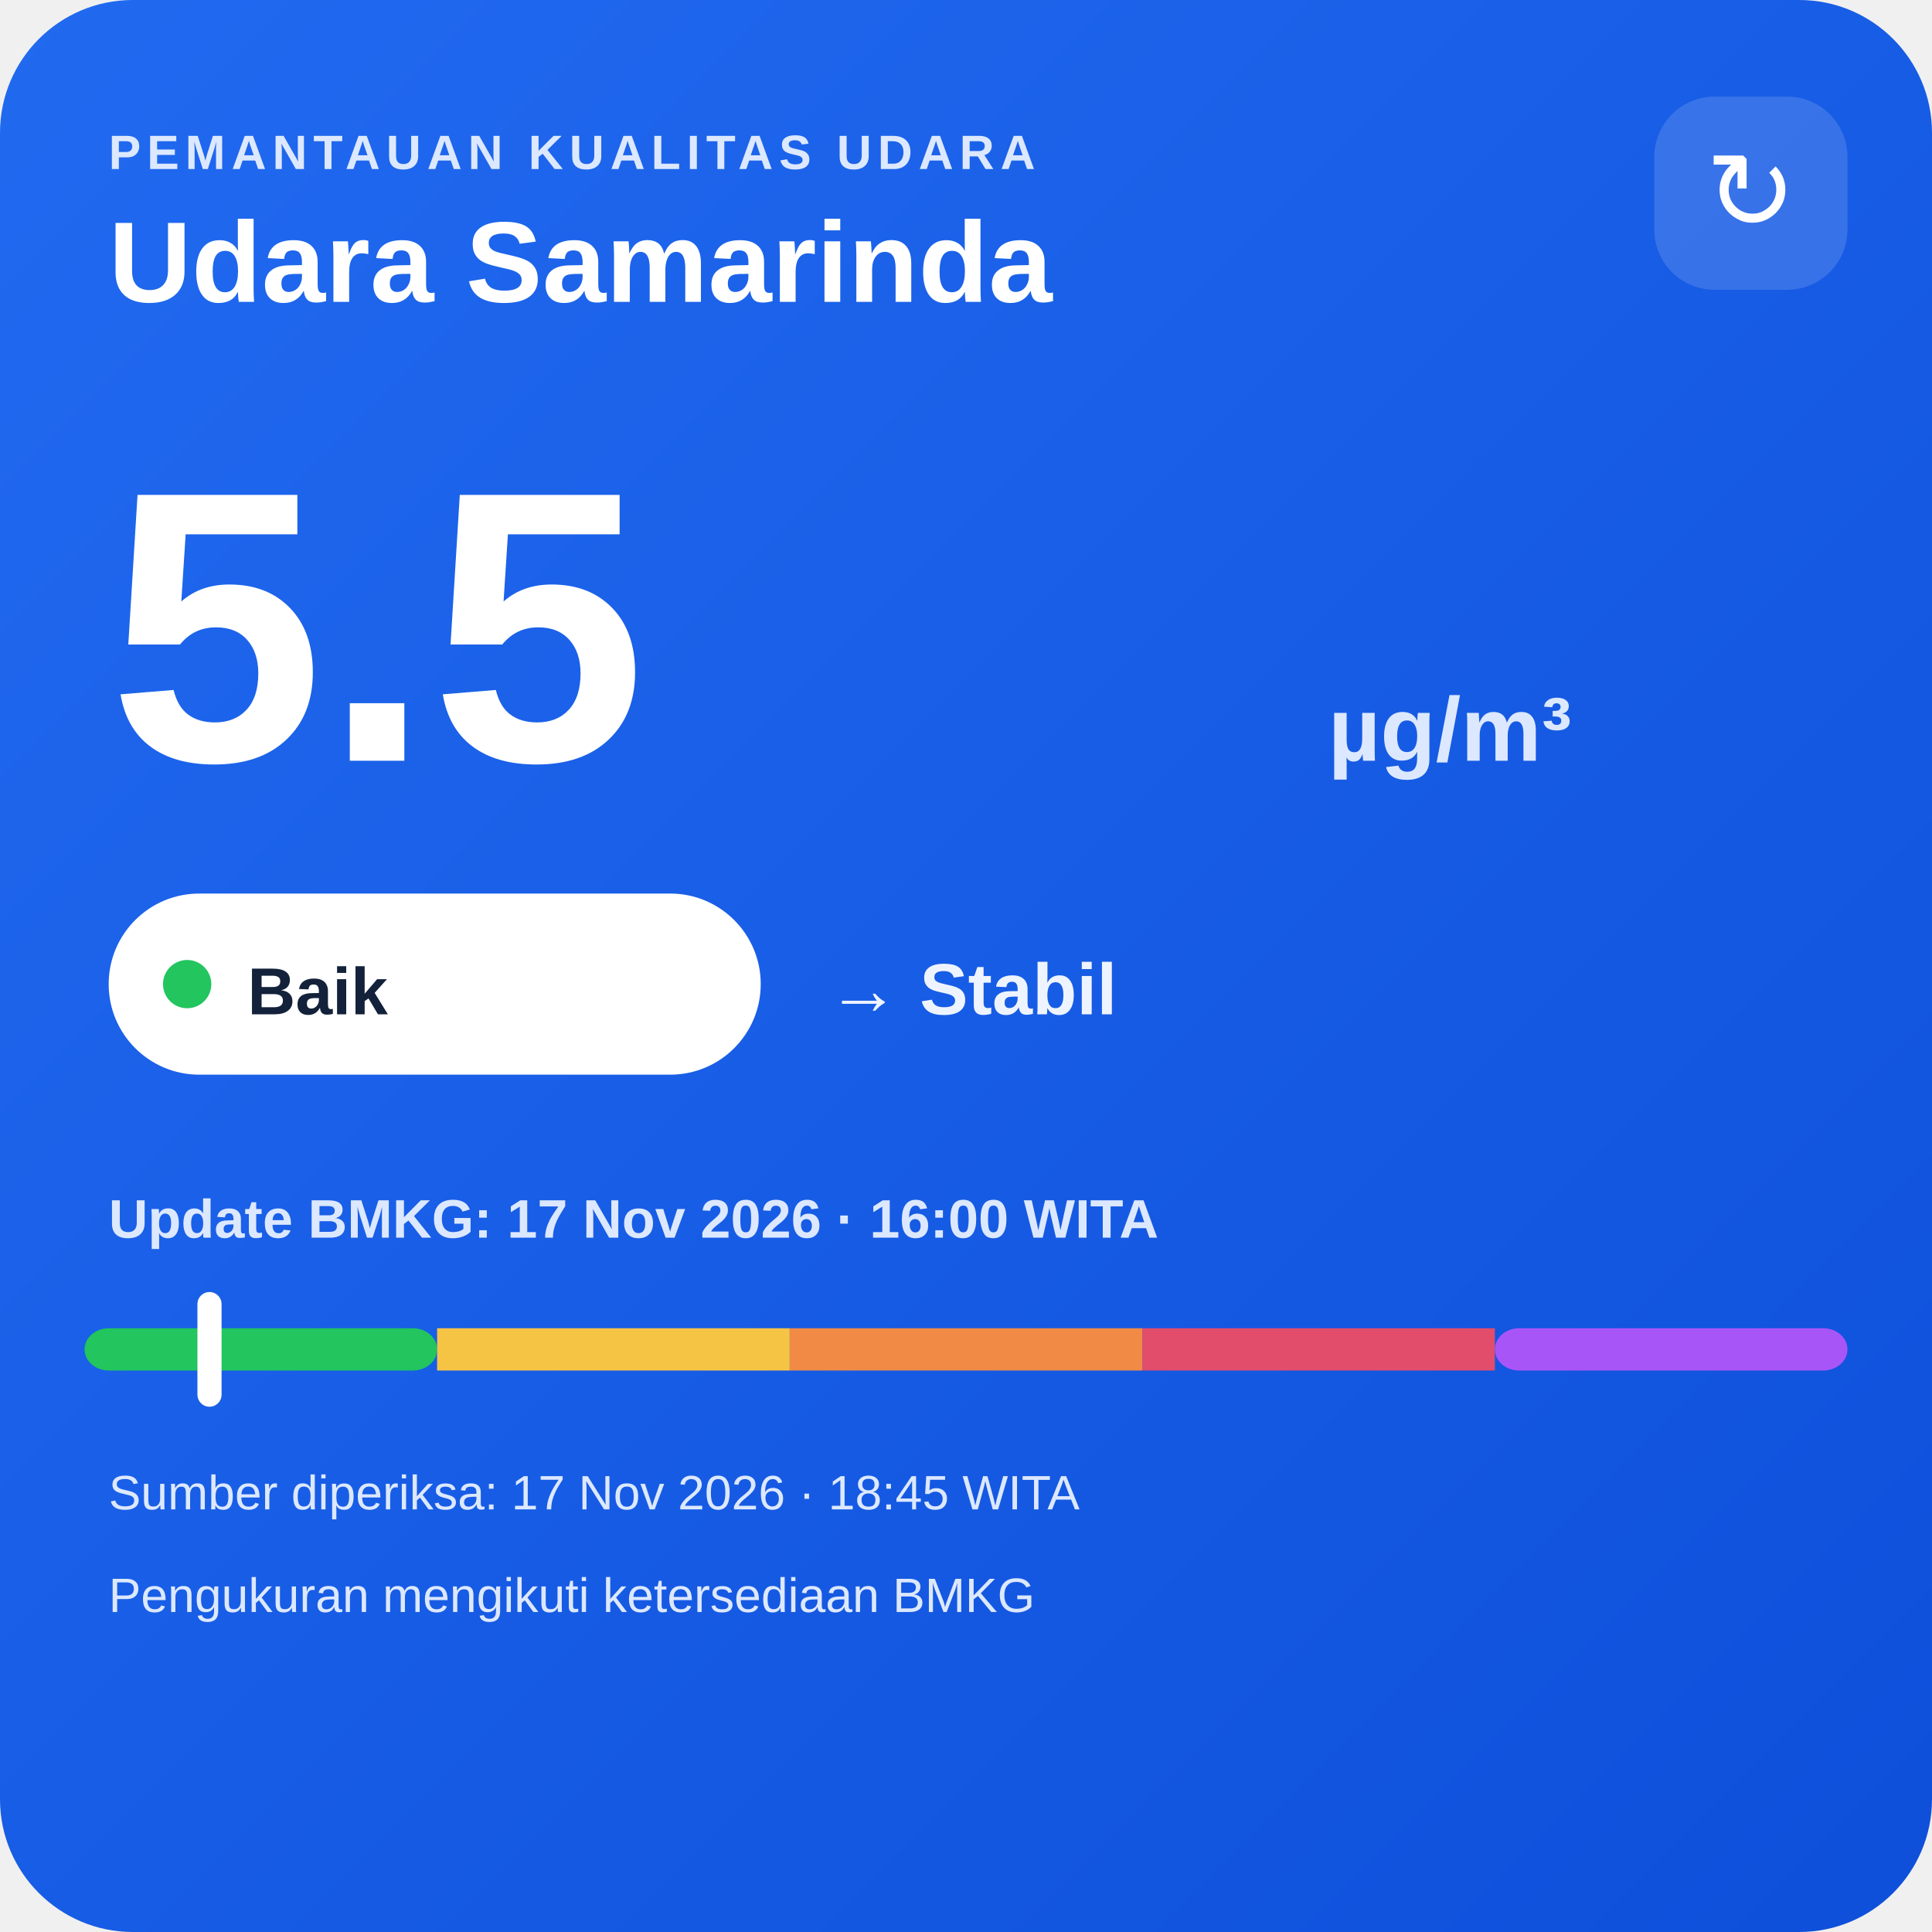
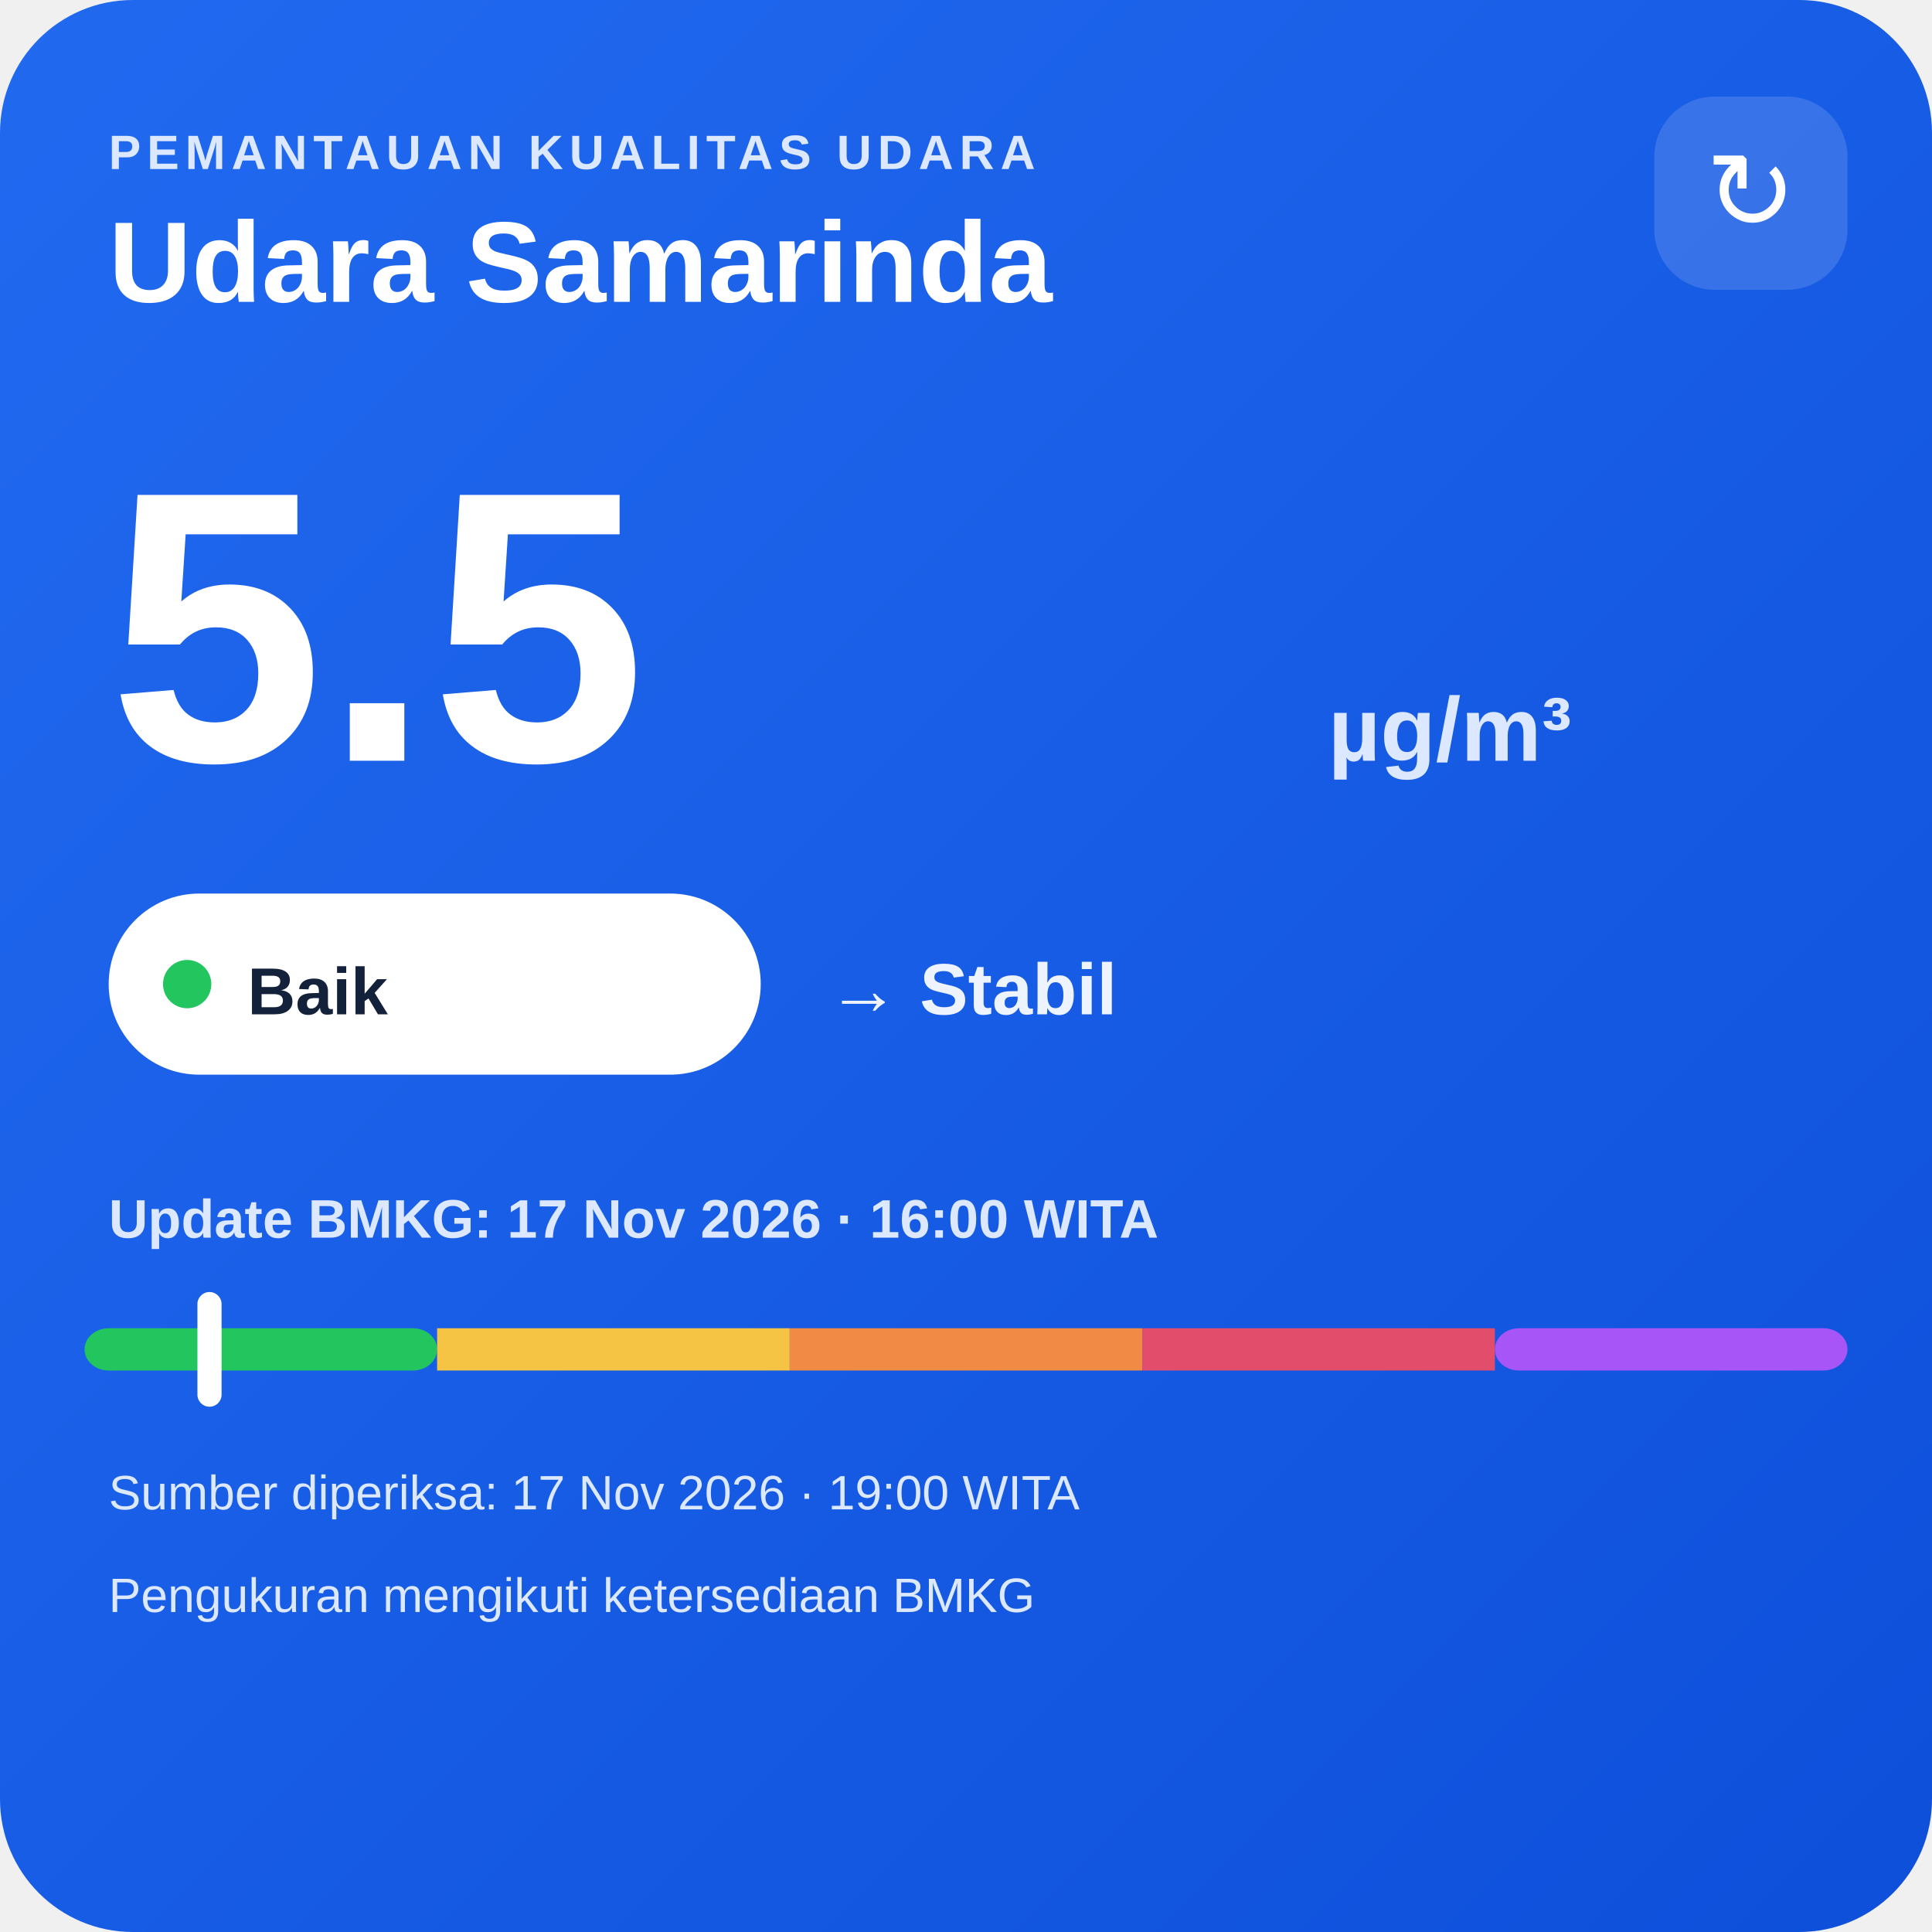
<svg xmlns="http://www.w3.org/2000/svg" width="320" height="320" viewBox="0 0 320 320">
  <defs>
    <linearGradient id="bg" x1="0" y1="0" x2="1" y2="1">
      <stop offset="0" stop-color="#216af0" />
      <stop offset="1" stop-color="#0e4fda" />
    </linearGradient>
  </defs>
  <rect width="320" height="320" rx="22" fill="url(#bg)" />
  <text x="18" y="28" fill="#dce8ff" font-family="Arial,sans-serif" font-size="8" font-weight="700" letter-spacing="1">PEMANTAUAN KUALITAS UDARA</text>
  <text x="18" y="50" fill="#ffffff" font-family="Arial,sans-serif" font-size="19" font-weight="700">Udara Samarinda</text>
  <rect x="274" y="16" width="32" height="32" rx="10" fill="#ffffff" fill-opacity=".14" />
  <text x="290" y="38" text-anchor="middle" fill="#ffffff" font-family="Arial,sans-serif" font-size="18">↻</text>
  <text x="18" y="126" fill="#ffffff" font-family="Arial,sans-serif" font-size="64" font-weight="800">5.5</text>
  <text x="220" y="126" fill="#dce8ff" font-family="Arial,sans-serif" font-size="15" font-weight="700">µg/m³</text>
  <rect x="18" y="148" width="108" height="30" rx="15" fill="#ffffff" />
  <circle cx="31" cy="163" r="4" fill="#22c55e" />
  <text x="41" y="168" fill="#13213a" font-family="Arial,sans-serif" font-size="11" font-weight="700">Baik</text>
  <text x="137" y="168" fill="#eef4ff" font-family="Arial,sans-serif" font-size="12" font-weight="700">→ Stabil</text>
  <text x="18" y="205" fill="#dce8ff" font-family="Arial,sans-serif" font-size="9" font-weight="700">Update BMKG: 17 Nov 2026 · 16:00 WITA</text>
  <rect x="14" y="220" width="58.4" height="7" rx="4" fill="#22c55e" />
  <rect x="72.4" y="220" width="58.4" height="7" fill="#f6c445" />
  <rect x="130.8" y="220" width="58.4" height="7" fill="#f08a45" />
  <rect x="189.2" y="220" width="58.4" height="7" fill="#e24d6b" />
  <rect x="247.6" y="220" width="58.4" height="7" rx="4" fill="#a855f7" />
  <rect x="32.7" y="214" width="4" height="19" rx="2" fill="#ffffff" />
-   <text x="18" y="250" fill="#dce8ff" font-family="Arial,sans-serif" font-size="8">Sumber diperiksa: 17 Nov 2026 · 18:45 WITA</text>
+   <text x="18" y="250" fill="#dce8ff" font-family="Arial,sans-serif" font-size="8">Sumber diperiksa: 17 Nov 2026 · 19:00 WITA</text>
  <text x="18" y="267" fill="#dce8ff" font-family="Arial,sans-serif" font-size="8">Pengukuran mengikuti ketersediaan BMKG</text>
</svg>
